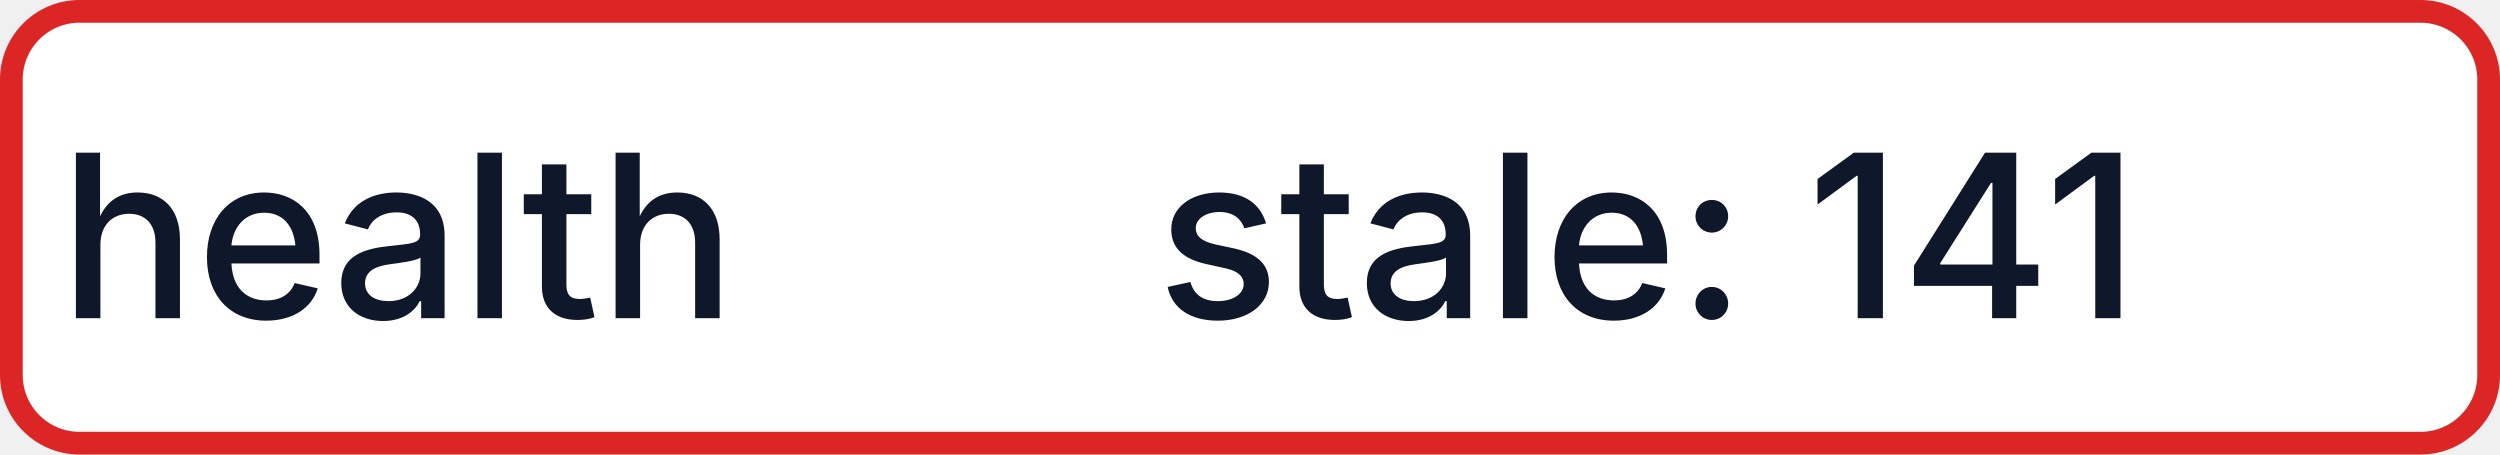
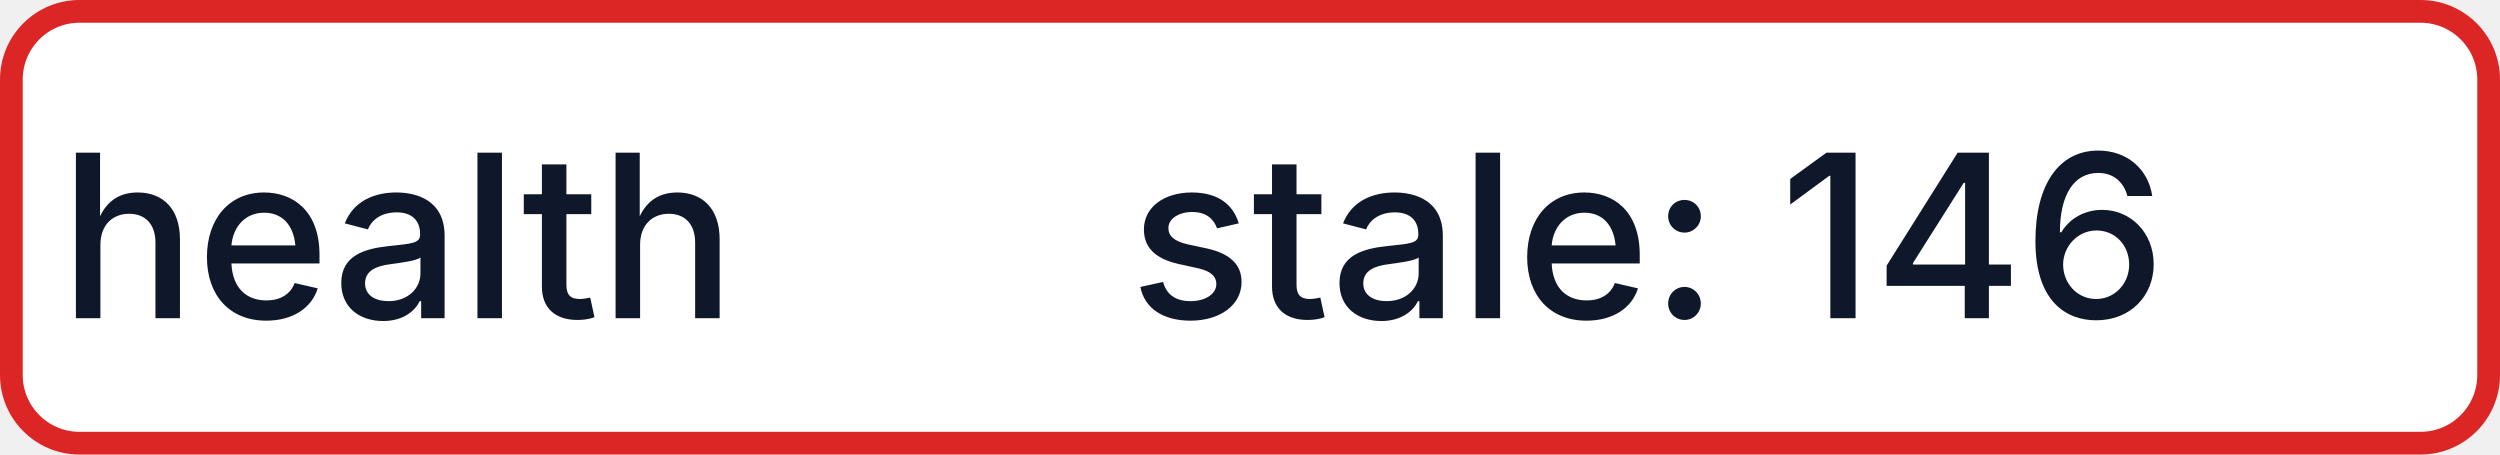
- <svg xmlns="http://www.w3.org/2000/svg" width="110" height="20" role="img" aria-label="health: stale: 141">
+ <svg xmlns="http://www.w3.org/2000/svg" width="110" height="20" role="img" aria-label="health: stale: 146">
  <rect x="0.5" y="0.5" width="109" height="19" rx="3" fill="#FFFFFF" stroke="#DC2626" stroke-width="1" />
  <g fill="#0F172A" text-anchor="middle" font-family="-apple-system,BlinkMacSystemFont,Segoe UI,sans-serif" font-size="10" font-weight="500">
    <text x="17.5" y="14">health</text>
-     <text x="72.5" y="14" textLength="68" lengthAdjust="spacingAndGlyphs">stale: 141</text>
+     <text x="72.5" y="14" textLength="68" lengthAdjust="spacingAndGlyphs">stale: 146</text>
  </g>
</svg>
